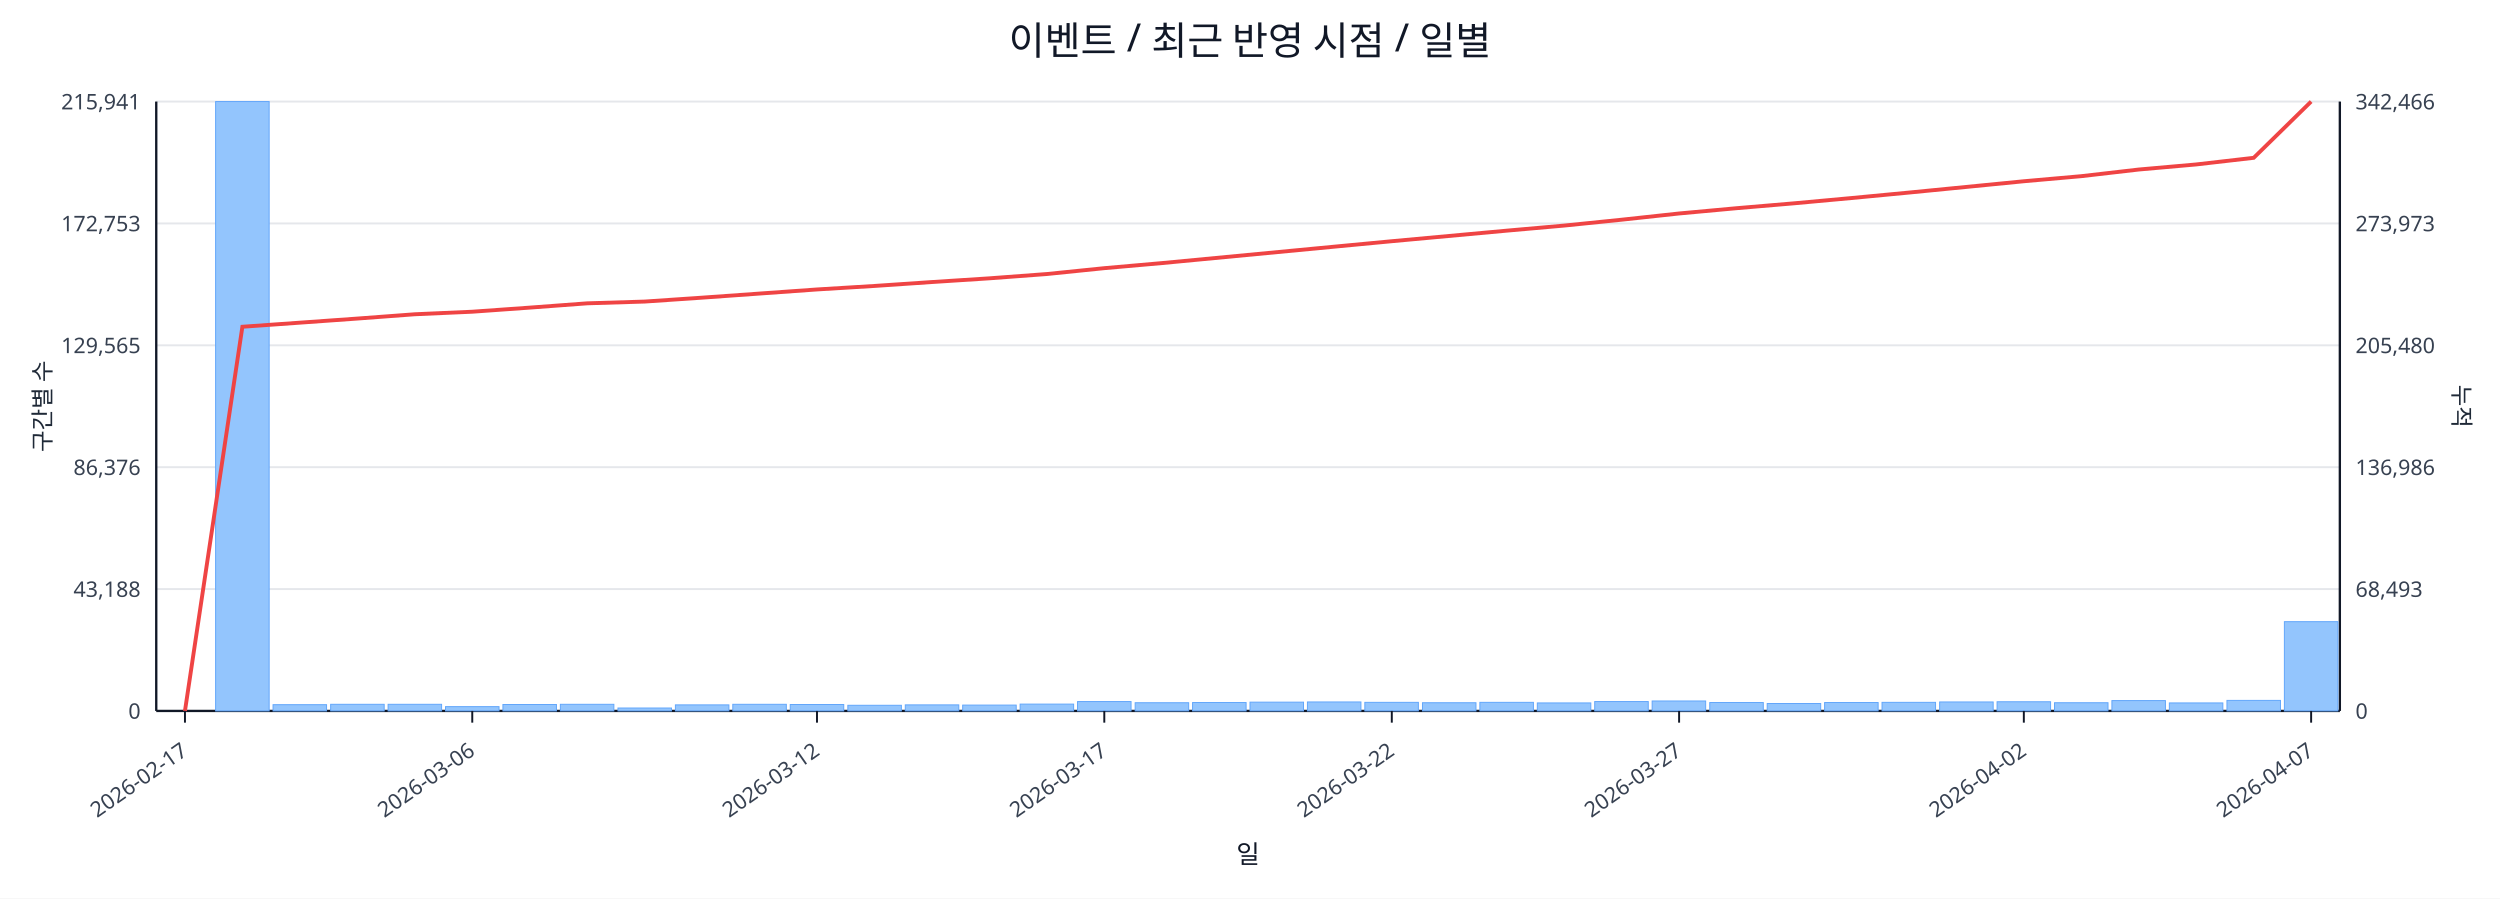
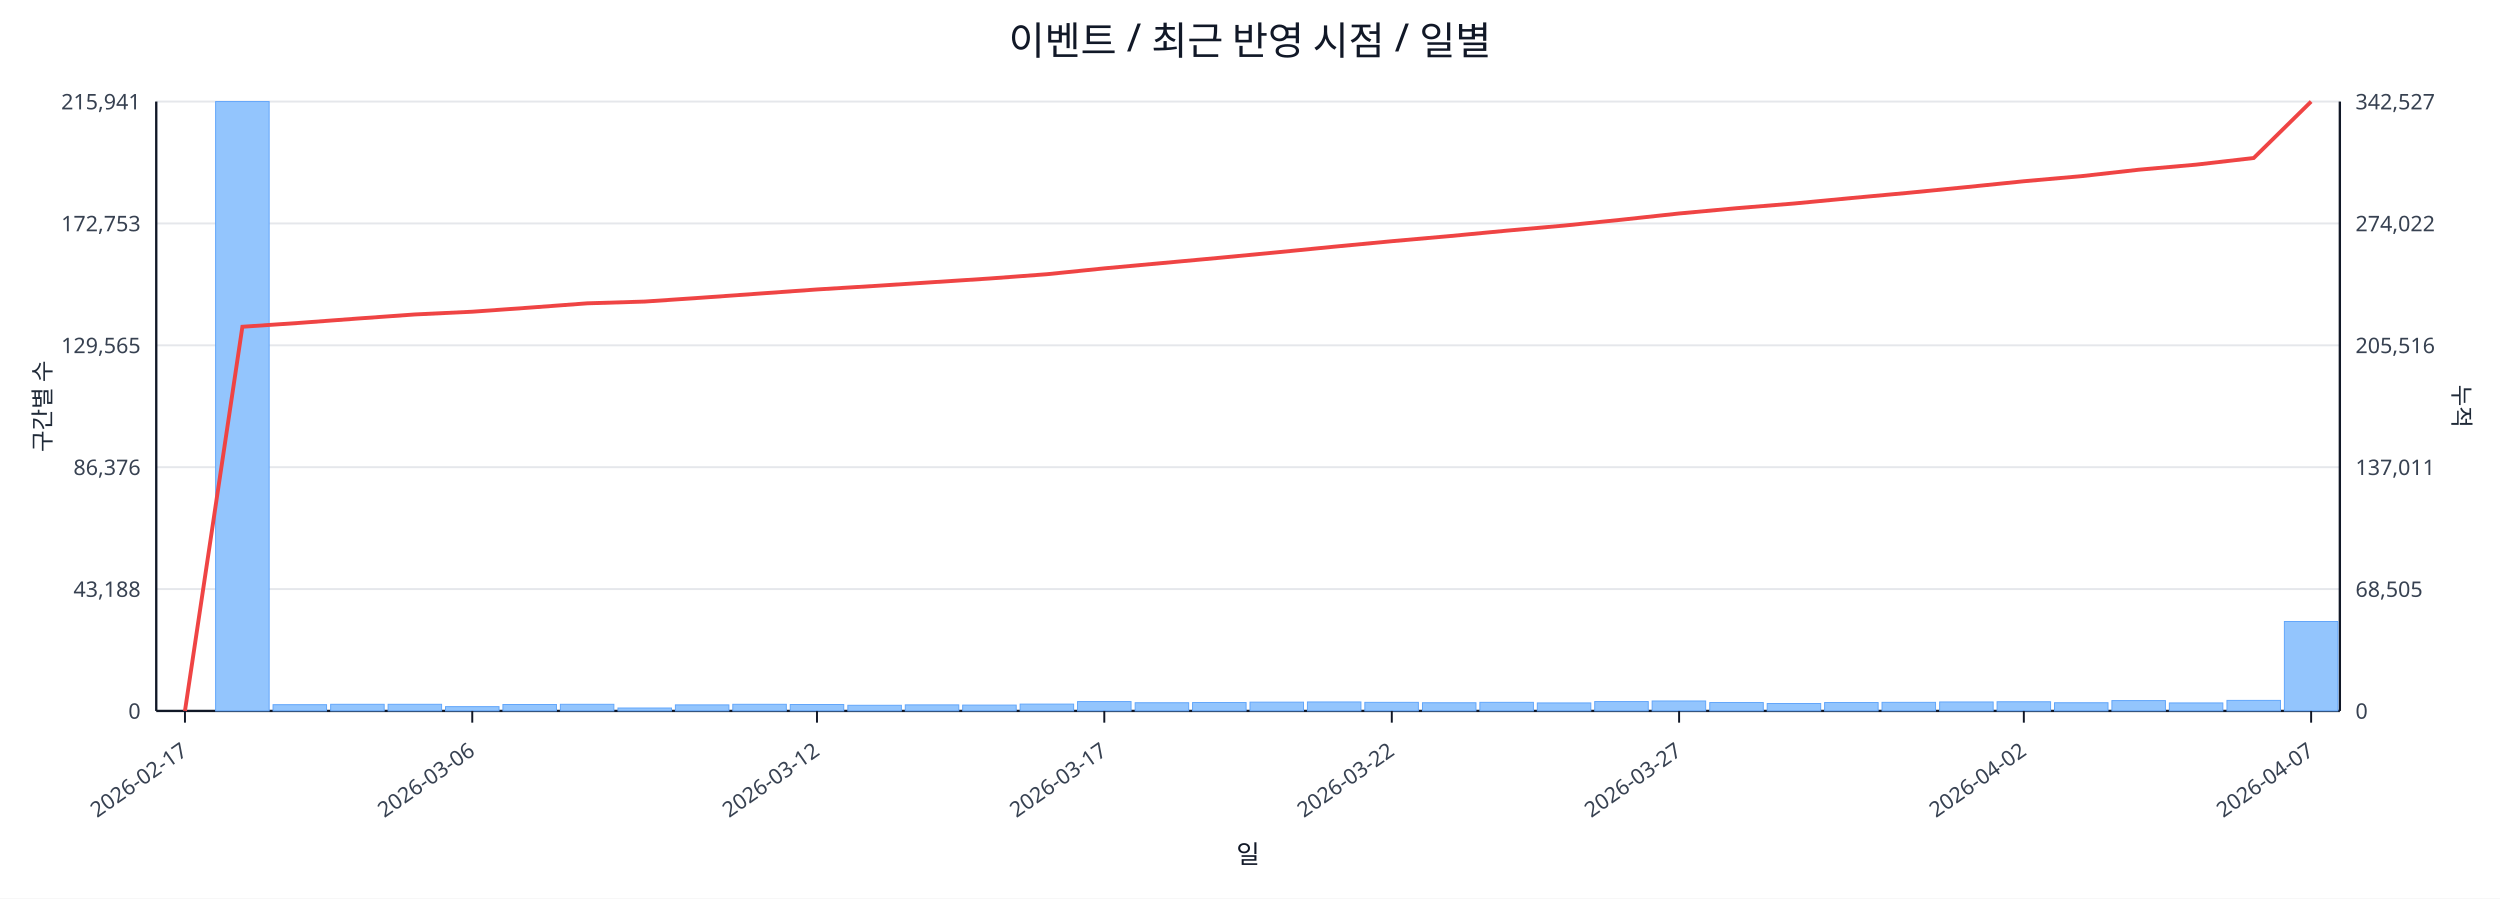
<svg xmlns="http://www.w3.org/2000/svg" width="1280" height="460" viewBox="0 0 1280 460">
  <rect x="0" y="0" width="100%" height="100%" fill="#ffffff" />
  <text x="640.0" y="28" font-size="20" text-anchor="middle" font-family="sans-serif" fill="#111827">이벤트 / 최근 반영 시점 / 일별</text>
  <line x1="80.0" y1="52.0" x2="1198.0" y2="52.0" stroke="#e5e7eb" stroke-width="1" />
  <text x="72.0" y="56.0" font-size="11" text-anchor="end" font-family="sans-serif" fill="#374151">215,941</text>
-   <text x="1206.0" y="56.0" font-size="11" text-anchor="start" font-family="sans-serif" fill="#374151">342,466</text>
+   <text x="1206.0" y="56.0" font-size="11" text-anchor="start" font-family="sans-serif" fill="#374151">342,527</text>
  <line x1="80.0" y1="114.4" x2="1198.0" y2="114.4" stroke="#e5e7eb" stroke-width="1" />
  <text x="72.0" y="118.4" font-size="11" text-anchor="end" font-family="sans-serif" fill="#374151">172,753</text>
-   <text x="1206.0" y="118.4" font-size="11" text-anchor="start" font-family="sans-serif" fill="#374151">273,973</text>
+   <text x="1206.0" y="118.4" font-size="11" text-anchor="start" font-family="sans-serif" fill="#374151">274,022</text>
  <line x1="80.0" y1="176.8" x2="1198.0" y2="176.8" stroke="#e5e7eb" stroke-width="1" />
  <text x="72.0" y="180.8" font-size="11" text-anchor="end" font-family="sans-serif" fill="#374151">129,565</text>
-   <text x="1206.0" y="180.8" font-size="11" text-anchor="start" font-family="sans-serif" fill="#374151">205,480</text>
+   <text x="1206.0" y="180.8" font-size="11" text-anchor="start" font-family="sans-serif" fill="#374151">205,516</text>
  <line x1="80.0" y1="239.2" x2="1198.0" y2="239.2" stroke="#e5e7eb" stroke-width="1" />
  <text x="72.0" y="243.2" font-size="11" text-anchor="end" font-family="sans-serif" fill="#374151">86,376</text>
-   <text x="1206.0" y="243.2" font-size="11" text-anchor="start" font-family="sans-serif" fill="#374151">136,986</text>
+   <text x="1206.0" y="243.2" font-size="11" text-anchor="start" font-family="sans-serif" fill="#374151">137,011</text>
  <line x1="80.0" y1="301.6" x2="1198.0" y2="301.6" stroke="#e5e7eb" stroke-width="1" />
  <text x="72.0" y="305.6" font-size="11" text-anchor="end" font-family="sans-serif" fill="#374151">43,188</text>
-   <text x="1206.0" y="305.6" font-size="11" text-anchor="start" font-family="sans-serif" fill="#374151">68,493</text>
+   <text x="1206.0" y="305.6" font-size="11" text-anchor="start" font-family="sans-serif" fill="#374151">68,505</text>
  <line x1="80.0" y1="364.0" x2="1198.0" y2="364.0" stroke="#e5e7eb" stroke-width="1" />
  <text x="72.0" y="368.0" font-size="11" text-anchor="end" font-family="sans-serif" fill="#374151">0</text>
  <text x="1206.0" y="368.0" font-size="11" text-anchor="start" font-family="sans-serif" fill="#374151">0</text>
  <line x1="80.0" y1="364.0" x2="1198.0" y2="364.0" stroke="#111827" stroke-width="1.2" />
  <line x1="80.0" y1="52.0" x2="80.0" y2="364.0" stroke="#111827" stroke-width="1.2" />
  <line x1="1198.0" y1="52.0" x2="1198.0" y2="364.0" stroke="#111827" stroke-width="1.2" />
  <rect x="81.0" y="364.0" width="27.4" height="0.0" fill="#93c5fd" stroke="#60a5fa" stroke-width="0.5" />
  <rect x="110.4" y="52.0" width="27.4" height="312.0" fill="#93c5fd" stroke="#60a5fa" stroke-width="0.5" />
  <rect x="139.8" y="360.8" width="27.4" height="3.2" fill="#93c5fd" stroke="#60a5fa" stroke-width="0.5" />
  <rect x="169.3" y="360.6" width="27.4" height="3.4" fill="#93c5fd" stroke="#60a5fa" stroke-width="0.5" />
  <rect x="198.7" y="360.6" width="27.4" height="3.4" fill="#93c5fd" stroke="#60a5fa" stroke-width="0.5" />
  <rect x="228.1" y="361.8" width="27.4" height="2.2" fill="#93c5fd" stroke="#60a5fa" stroke-width="0.5" />
  <rect x="257.5" y="360.7" width="27.4" height="3.3" fill="#93c5fd" stroke="#60a5fa" stroke-width="0.5" />
  <rect x="286.9" y="360.6" width="27.4" height="3.4" fill="#93c5fd" stroke="#60a5fa" stroke-width="0.5" />
  <rect x="316.4" y="362.5" width="27.4" height="1.5" fill="#93c5fd" stroke="#60a5fa" stroke-width="0.5" />
  <rect x="345.8" y="360.9" width="27.4" height="3.1" fill="#93c5fd" stroke="#60a5fa" stroke-width="0.5" />
  <rect x="375.2" y="360.6" width="27.4" height="3.4" fill="#93c5fd" stroke="#60a5fa" stroke-width="0.5" />
  <rect x="404.6" y="360.7" width="27.4" height="3.3" fill="#93c5fd" stroke="#60a5fa" stroke-width="0.5" />
  <rect x="434.1" y="361.1" width="27.4" height="2.9" fill="#93c5fd" stroke="#60a5fa" stroke-width="0.5" />
  <rect x="463.5" y="360.9" width="27.4" height="3.1" fill="#93c5fd" stroke="#60a5fa" stroke-width="0.5" />
  <rect x="492.9" y="361.0" width="27.4" height="3.0" fill="#93c5fd" stroke="#60a5fa" stroke-width="0.5" />
  <rect x="522.3" y="360.5" width="27.4" height="3.5" fill="#93c5fd" stroke="#60a5fa" stroke-width="0.5" />
  <rect x="551.7" y="359.2" width="27.4" height="4.8" fill="#93c5fd" stroke="#60a5fa" stroke-width="0.5" />
  <rect x="581.2" y="359.8" width="27.4" height="4.2" fill="#93c5fd" stroke="#60a5fa" stroke-width="0.5" />
  <rect x="610.6" y="359.7" width="27.4" height="4.3" fill="#93c5fd" stroke="#60a5fa" stroke-width="0.5" />
  <rect x="640.0" y="359.5" width="27.4" height="4.5" fill="#93c5fd" stroke="#60a5fa" stroke-width="0.5" />
  <rect x="669.4" y="359.4" width="27.4" height="4.6" fill="#93c5fd" stroke="#60a5fa" stroke-width="0.5" />
  <rect x="698.8" y="359.6" width="27.4" height="4.4" fill="#93c5fd" stroke="#60a5fa" stroke-width="0.5" />
  <rect x="728.3" y="359.8" width="27.4" height="4.2" fill="#93c5fd" stroke="#60a5fa" stroke-width="0.5" />
  <rect x="757.7" y="359.6" width="27.4" height="4.4" fill="#93c5fd" stroke="#60a5fa" stroke-width="0.5" />
  <rect x="787.1" y="359.9" width="27.4" height="4.1" fill="#93c5fd" stroke="#60a5fa" stroke-width="0.5" />
  <rect x="816.5" y="359.2" width="27.4" height="4.8" fill="#93c5fd" stroke="#60a5fa" stroke-width="0.5" />
  <rect x="845.9" y="358.9" width="27.4" height="5.1" fill="#93c5fd" stroke="#60a5fa" stroke-width="0.5" />
  <rect x="875.4" y="359.7" width="27.4" height="4.3" fill="#93c5fd" stroke="#60a5fa" stroke-width="0.5" />
  <rect x="904.8" y="360.2" width="27.4" height="3.8" fill="#93c5fd" stroke="#60a5fa" stroke-width="0.5" />
  <rect x="934.2" y="359.7" width="27.4" height="4.3" fill="#93c5fd" stroke="#60a5fa" stroke-width="0.5" />
  <rect x="963.6" y="359.6" width="27.4" height="4.4" fill="#93c5fd" stroke="#60a5fa" stroke-width="0.5" />
  <rect x="993.1" y="359.4" width="27.4" height="4.6" fill="#93c5fd" stroke="#60a5fa" stroke-width="0.5" />
  <rect x="1022.5" y="359.3" width="27.4" height="4.7" fill="#93c5fd" stroke="#60a5fa" stroke-width="0.5" />
  <rect x="1051.9" y="359.8" width="27.4" height="4.2" fill="#93c5fd" stroke="#60a5fa" stroke-width="0.5" />
  <rect x="1081.3" y="358.7" width="27.4" height="5.3" fill="#93c5fd" stroke="#60a5fa" stroke-width="0.5" />
  <rect x="1110.7" y="359.9" width="27.4" height="4.1" fill="#93c5fd" stroke="#60a5fa" stroke-width="0.5" />
  <rect x="1140.2" y="358.6" width="27.4" height="5.4" fill="#93c5fd" stroke="#60a5fa" stroke-width="0.5" />
-   <rect x="1169.6" y="318.3" width="27.4" height="45.7" fill="#93c5fd" stroke="#60a5fa" stroke-width="0.5" />
-   <polyline fill="none" stroke="#ef4444" stroke-width="2" points="94.7,364.0 124.1,167.3 153.6,165.2 183.0,163.1 212.4,160.9 241.8,159.6 271.2,157.5 300.7,155.3 330.1,154.4 359.5,152.4 388.9,150.3 418.3,148.2 447.8,146.4 477.2,144.4 506.6,142.5 536.0,140.3 565.4,137.3 594.9,134.7 624.3,131.9 653.7,129.1 683.1,126.3 712.6,123.5 742.0,120.8 771.4,118.1 800.8,115.5 830.2,112.5 859.7,109.3 889.1,106.6 918.5,104.1 947.9,101.4 977.3,98.6 1006.8,95.7 1036.2,92.8 1065.6,90.2 1095.0,86.8 1124.4,84.2 1153.9,80.8 1183.3,52.0" />
+   <rect x="1169.6" y="318.2" width="27.4" height="45.8" fill="#93c5fd" stroke="#60a5fa" stroke-width="0.5" />
+   <polyline fill="none" stroke="#ef4444" stroke-width="2" points="94.7,364.0 124.1,167.3 153.6,165.3 183.0,163.1 212.4,161.0 241.8,159.6 271.2,157.5 300.7,155.3 330.1,154.4 359.5,152.4 388.9,150.3 418.3,148.2 447.8,146.4 477.2,144.5 506.6,142.6 536.0,140.4 565.4,137.4 594.9,134.7 624.3,132.0 653.7,129.2 683.1,126.3 712.6,123.5 742.0,120.9 771.4,118.1 800.8,115.5 830.2,112.5 859.7,109.3 889.1,106.6 918.5,104.2 947.9,101.4 977.3,98.7 1006.8,95.8 1036.2,92.8 1065.6,90.2 1095.0,86.9 1124.4,84.3 1153.9,80.9 1183.3,52.0" />
  <line x1="94.7" y1="364.0" x2="94.7" y2="370.0" stroke="#111827" stroke-width="1" />
  <text x="96.7" y="386.0" font-size="11" text-anchor="end" transform="rotate(-35 96.7 386.0)" font-family="sans-serif" fill="#374151">2026-02-17</text>
  <line x1="241.8" y1="364.0" x2="241.8" y2="370.0" stroke="#111827" stroke-width="1" />
  <text x="243.8" y="386.0" font-size="11" text-anchor="end" transform="rotate(-35 243.8 386.0)" font-family="sans-serif" fill="#374151">2026-03-06</text>
  <line x1="418.3" y1="364.0" x2="418.3" y2="370.0" stroke="#111827" stroke-width="1" />
  <text x="420.3" y="386.0" font-size="11" text-anchor="end" transform="rotate(-35 420.3 386.0)" font-family="sans-serif" fill="#374151">2026-03-12</text>
  <line x1="565.4" y1="364.0" x2="565.4" y2="370.0" stroke="#111827" stroke-width="1" />
  <text x="567.4" y="386.0" font-size="11" text-anchor="end" transform="rotate(-35 567.4 386.0)" font-family="sans-serif" fill="#374151">2026-03-17</text>
  <line x1="712.6" y1="364.0" x2="712.6" y2="370.0" stroke="#111827" stroke-width="1" />
  <text x="714.6" y="386.0" font-size="11" text-anchor="end" transform="rotate(-35 714.6 386.0)" font-family="sans-serif" fill="#374151">2026-03-22</text>
  <line x1="859.7" y1="364.0" x2="859.7" y2="370.0" stroke="#111827" stroke-width="1" />
  <text x="861.7" y="386.0" font-size="11" text-anchor="end" transform="rotate(-35 861.7 386.0)" font-family="sans-serif" fill="#374151">2026-03-27</text>
  <line x1="1036.2" y1="364.0" x2="1036.2" y2="370.0" stroke="#111827" stroke-width="1" />
  <text x="1038.2" y="386.0" font-size="11" text-anchor="end" transform="rotate(-35 1038.2 386.0)" font-family="sans-serif" fill="#374151">2026-04-02</text>
  <line x1="1183.3" y1="364.0" x2="1183.3" y2="370.0" stroke="#111827" stroke-width="1" />
  <text x="1185.3" y="386.0" font-size="11" text-anchor="end" transform="rotate(-35 1185.3 386.0)" font-family="sans-serif" fill="#374151">2026-04-07</text>
  <text x="26" y="208.0" font-size="12" transform="rotate(-90 26 208.0)" text-anchor="middle" font-family="sans-serif" fill="#1f2937">구간별 수</text>
  <text x="1256.0" y="208.0" font-size="12" transform="rotate(90 1256.0 208.0)" text-anchor="middle" font-family="sans-serif" fill="#1f2937">누적</text>
  <text x="639.0" y="442.0" font-size="13" text-anchor="middle" font-family="sans-serif" fill="#111827">일</text>
</svg>
